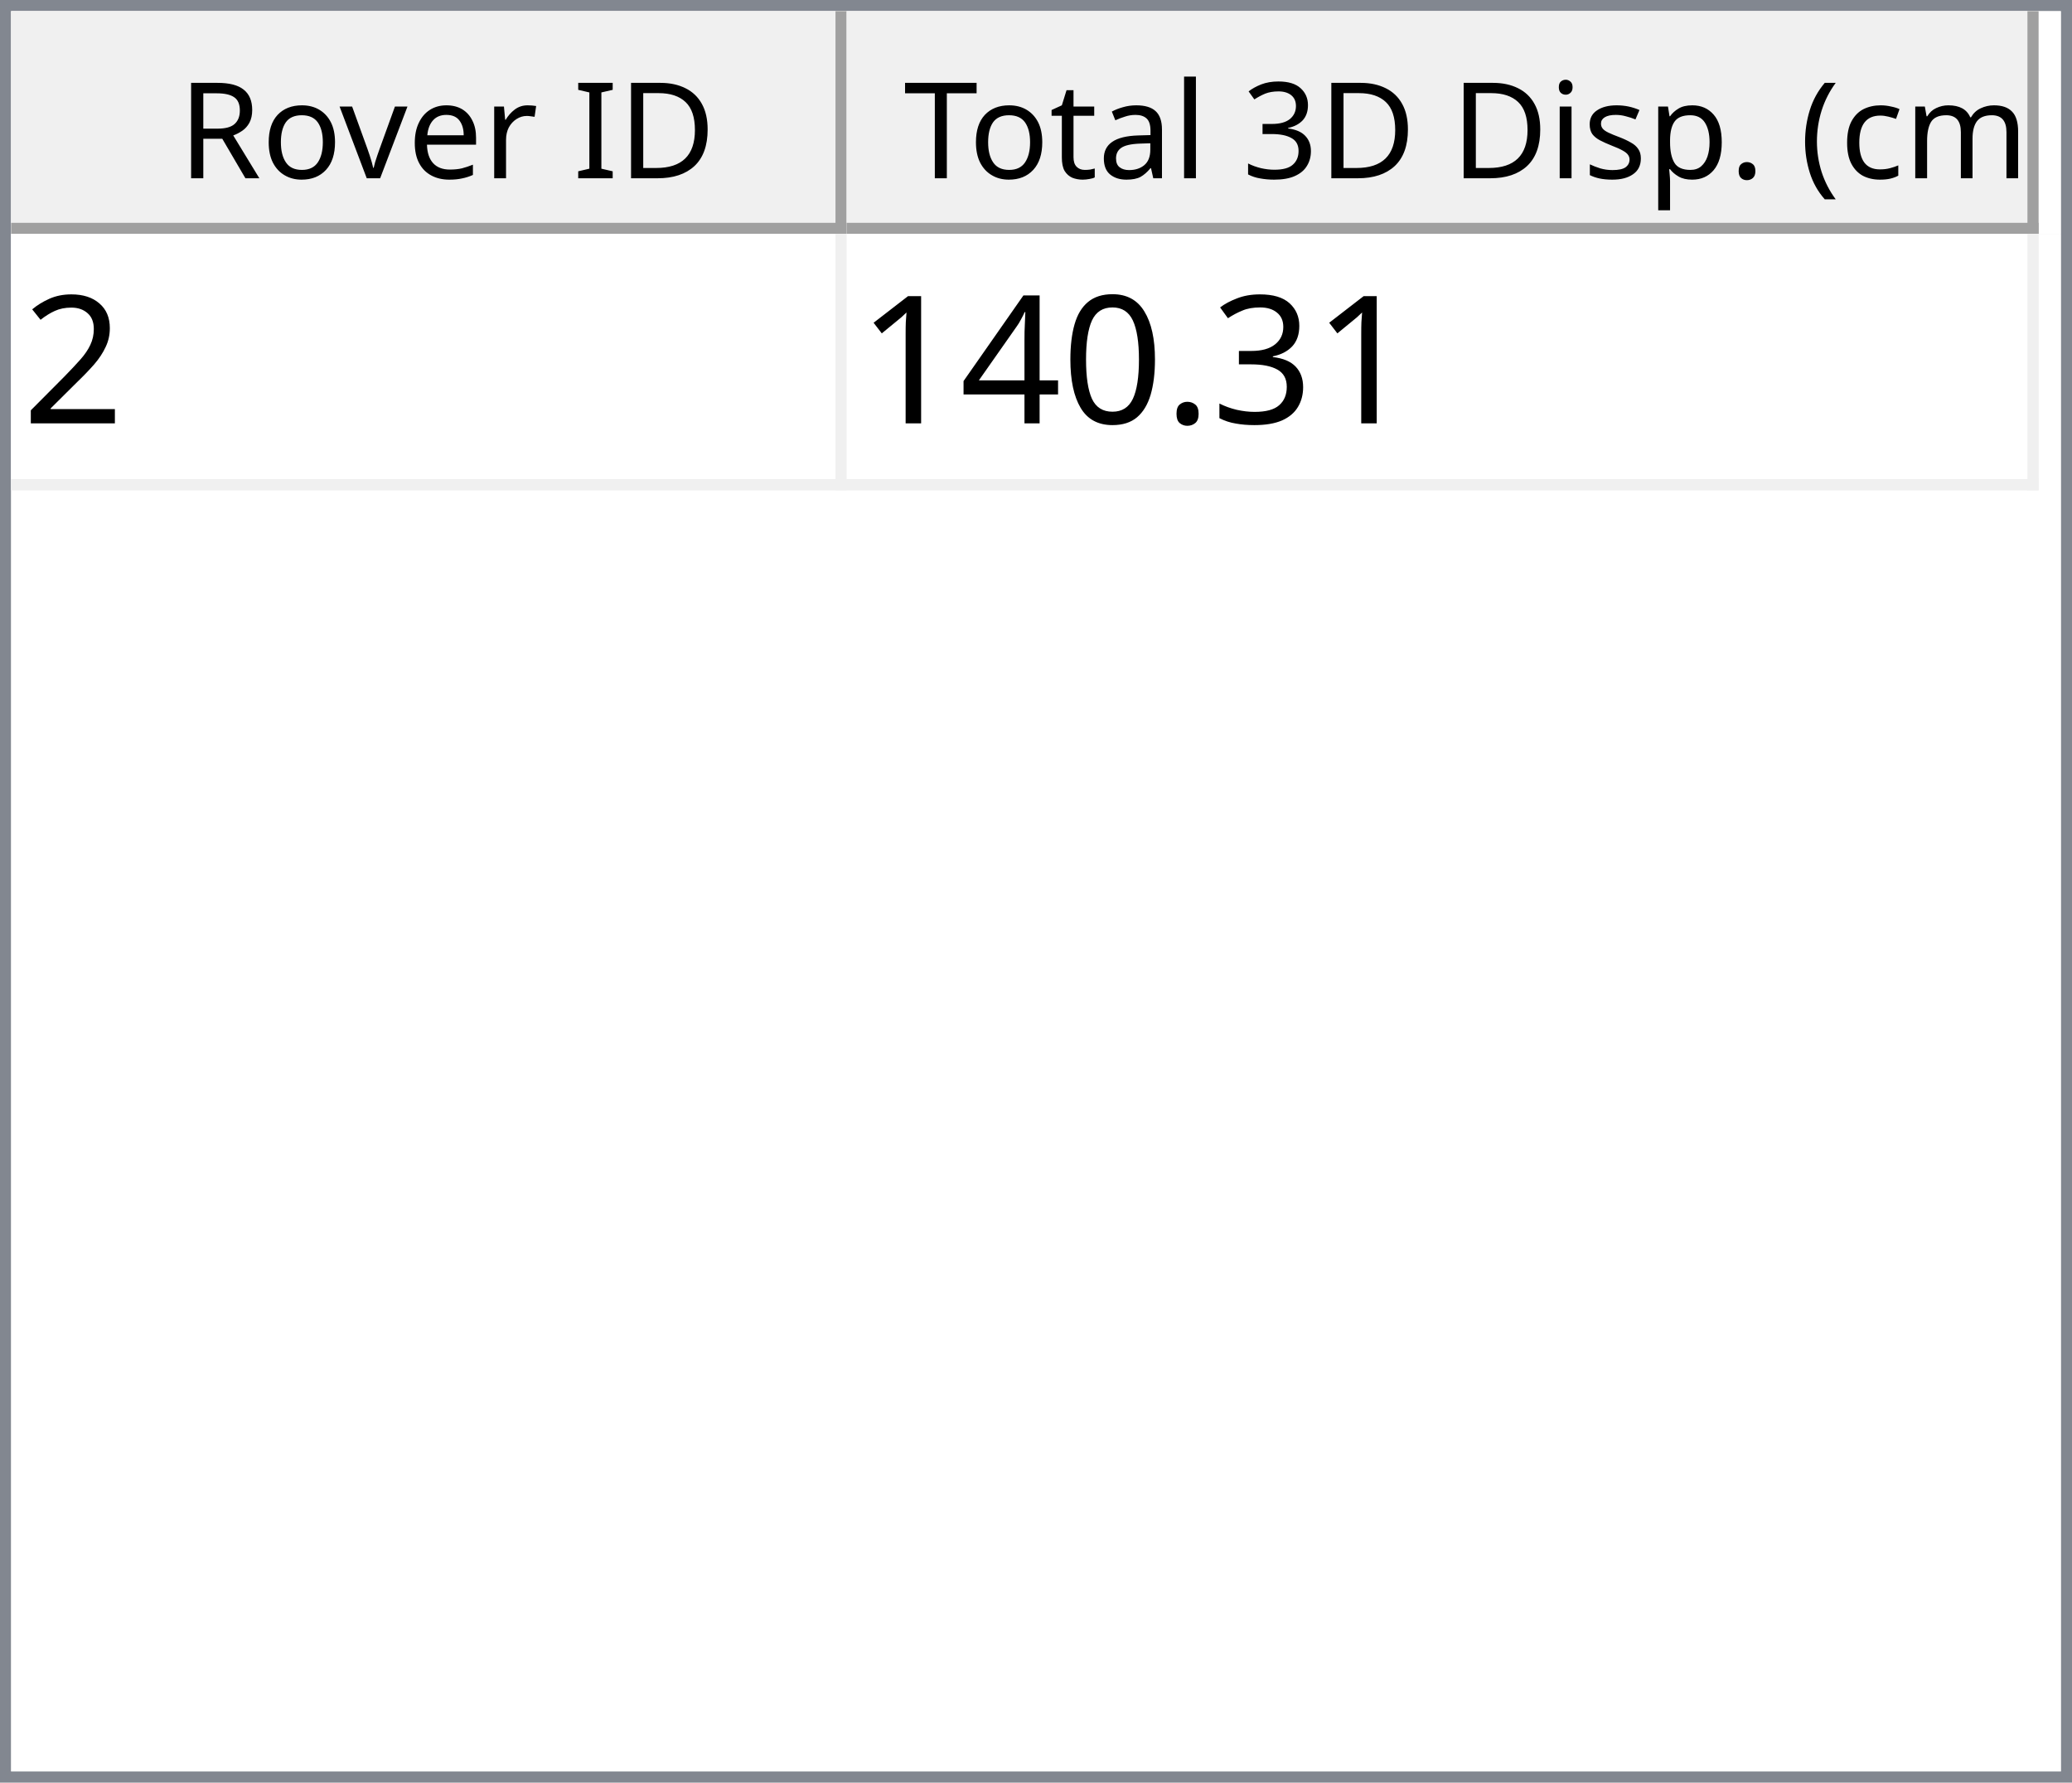
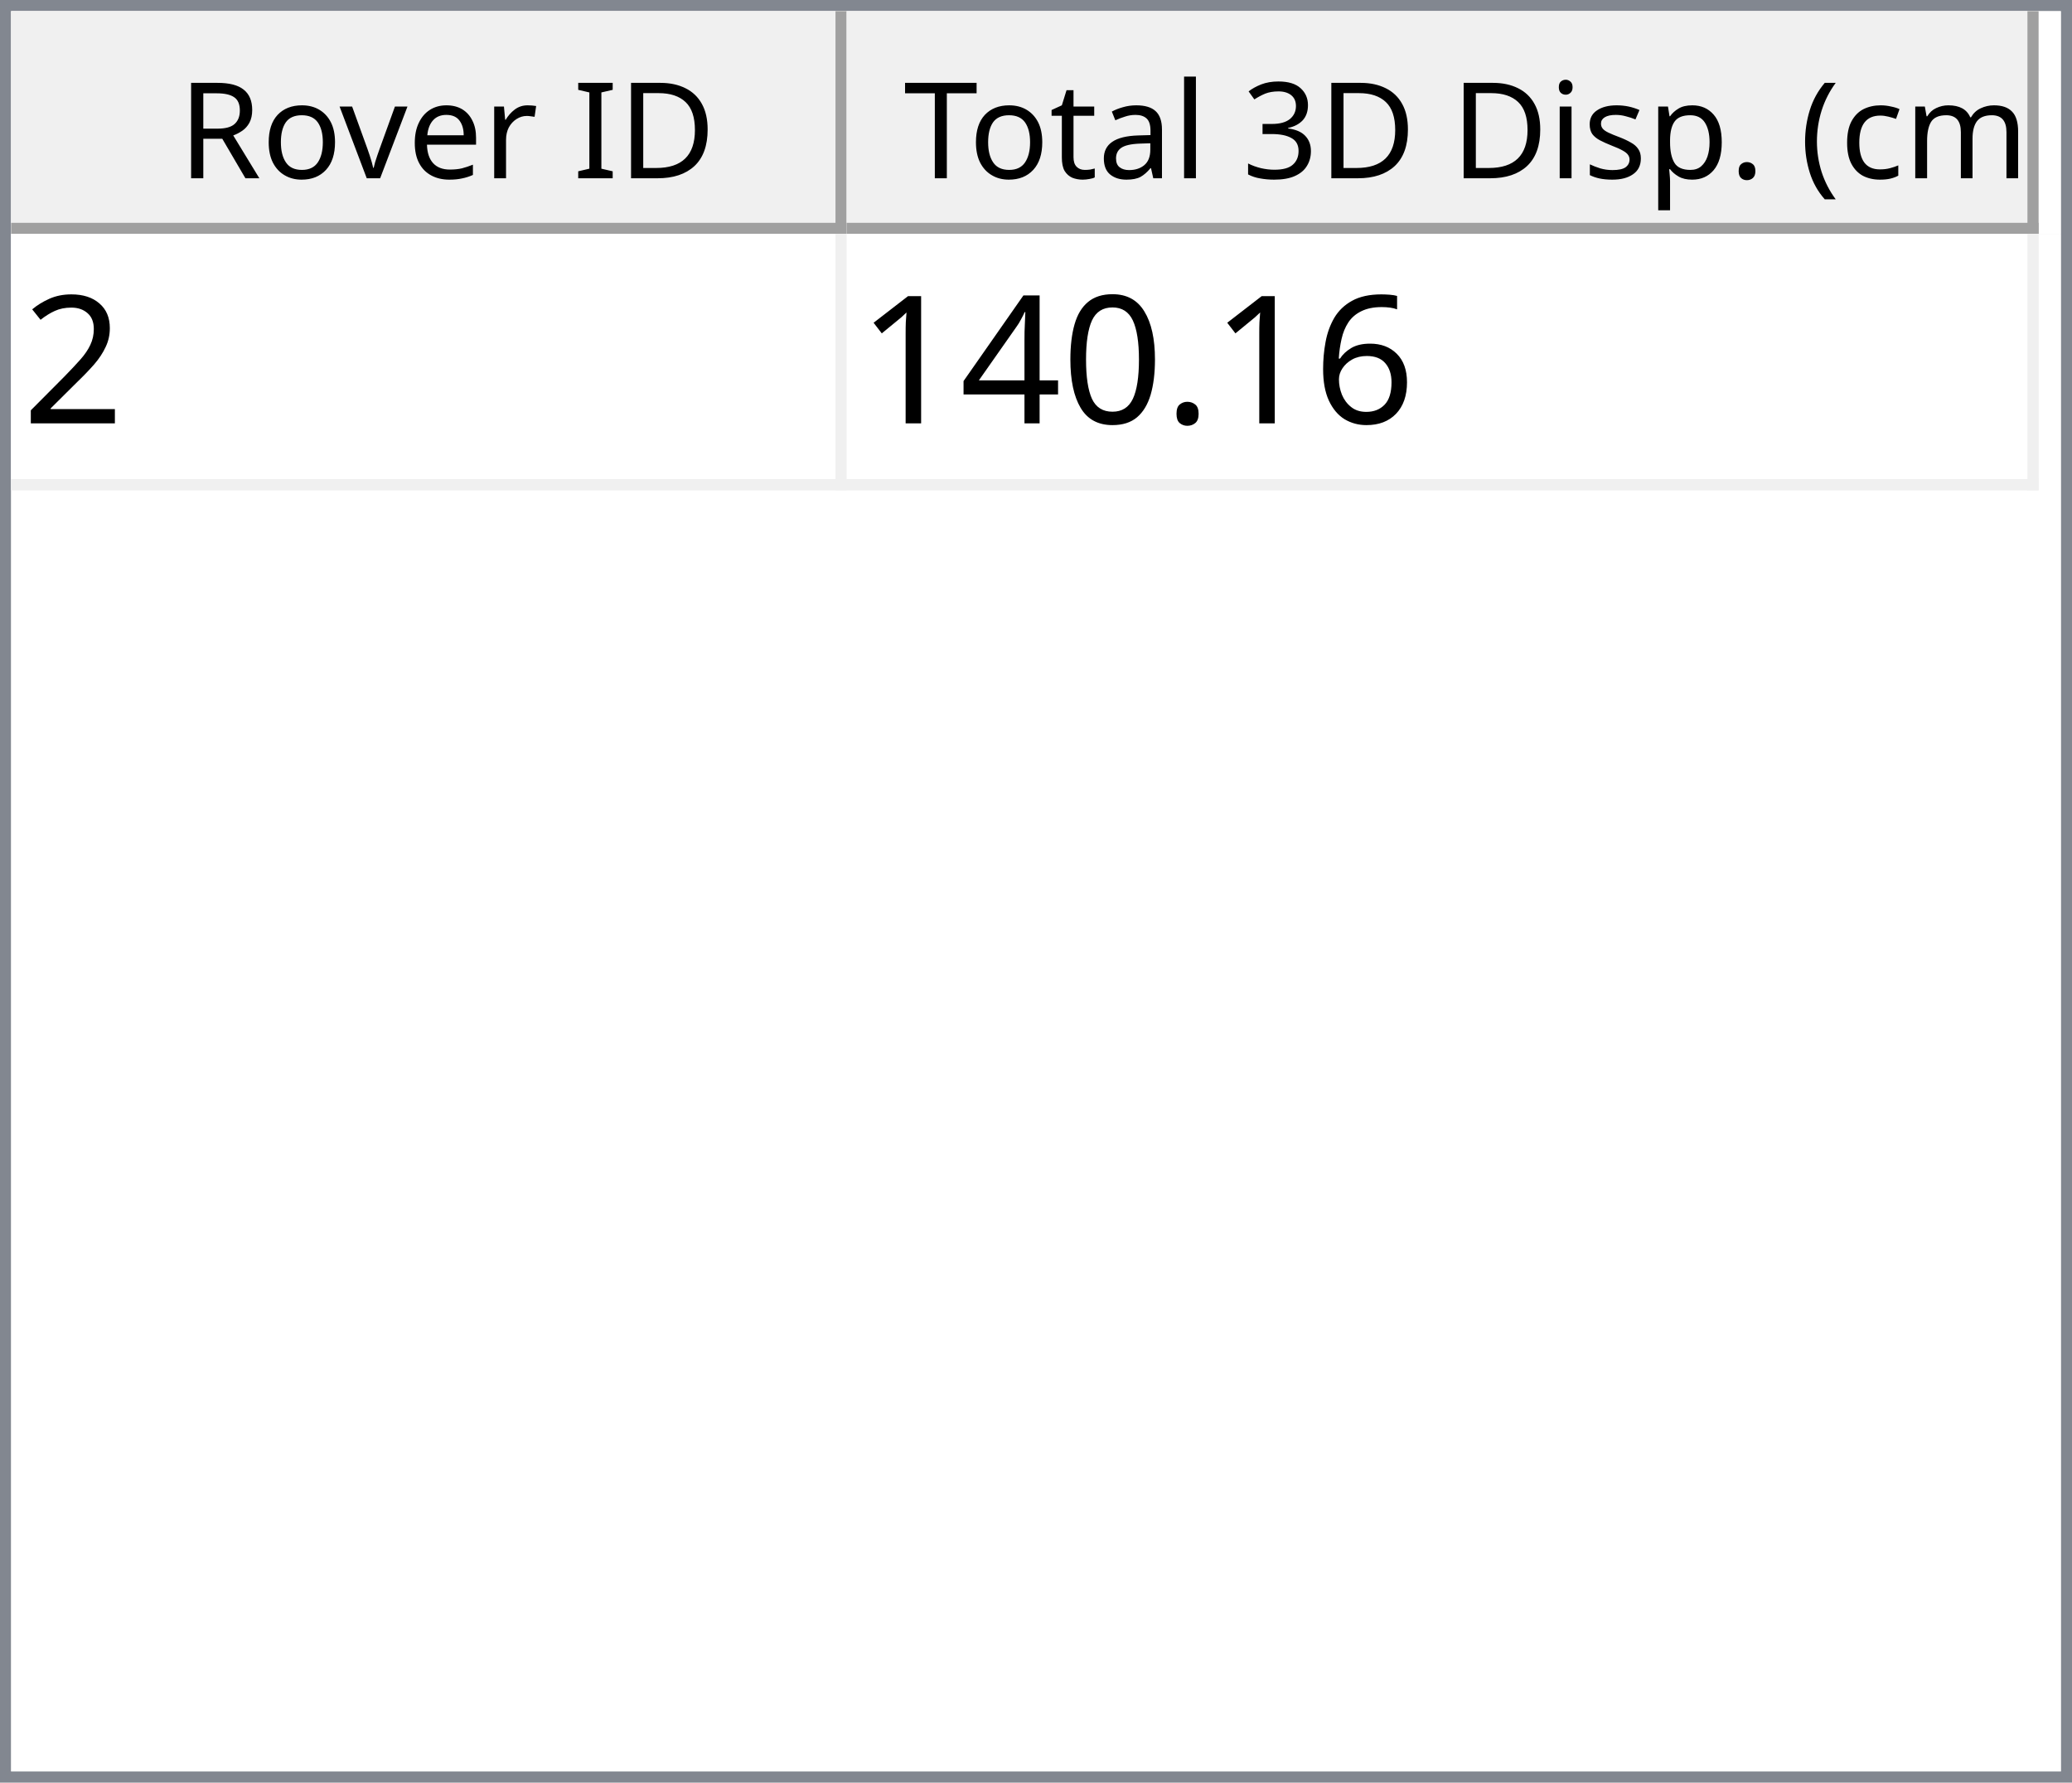
<svg xmlns="http://www.w3.org/2000/svg" style="fill-opacity:1; color-rendering:auto; color-interpolation:auto; text-rendering:auto; stroke:black; stroke-linecap:square; stroke-miterlimit:10; shape-rendering:auto; stroke-opacity:1; fill:black; stroke-dasharray:none; font-weight:normal; stroke-width:1; font-family:'Dialog'; font-style:normal; stroke-linejoin:miter; font-size:12px; stroke-dashoffset:0; image-rendering:auto;" width="186" height="160">
  <defs id="genericDefs" />
  <g>
    <defs id="defs1">
      <clipPath clipPathUnits="userSpaceOnUse" id="clipPath1">
        <path d="M0 0 L186 0 L186 160 L0 160 L0 0 Z" />
      </clipPath>
      <clipPath clipPathUnits="userSpaceOnUse" id="clipPath2">
        <path d="M0 0 L0 160 L186 160 L186 0 Z" />
      </clipPath>
      <clipPath clipPathUnits="userSpaceOnUse" id="clipPath3">
        <path d="M0 0 L0 20 L184 20 L184 0 Z" />
      </clipPath>
      <clipPath clipPathUnits="userSpaceOnUse" id="clipPath4">
        <path d="M0 0 L0 20 L75 20 L75 0 Z" />
      </clipPath>
      <clipPath clipPathUnits="userSpaceOnUse" id="clipPath5">
        <path d="M1 1 L1 19 L74 19 L74 1 Z" />
      </clipPath>
      <clipPath clipPathUnits="userSpaceOnUse" id="clipPath6">
        <path d="M0 0 L0 18 L73 18 L73 0 Z" />
      </clipPath>
      <clipPath clipPathUnits="userSpaceOnUse" id="clipPath7">
        <path d="M-0.5 -0.5 L-0.5 19.5 L74.5 19.5 L74.5 -0.5 Z" />
      </clipPath>
      <clipPath clipPathUnits="userSpaceOnUse" id="clipPath8">
        <path d="M0 0 L0 20 L107 20 L107 0 Z" />
      </clipPath>
      <clipPath clipPathUnits="userSpaceOnUse" id="clipPath9">
        <path d="M1 1 L1 19 L106 19 L106 1 Z" />
      </clipPath>
      <clipPath clipPathUnits="userSpaceOnUse" id="clipPath10">
        <path d="M0 0 L0 18 L105 18 L105 0 Z" />
      </clipPath>
      <clipPath clipPathUnits="userSpaceOnUse" id="clipPath11">
        <path d="M-0.5 -0.5 L-0.5 19.5 L106.5 19.5 L106.5 -0.5 Z" />
      </clipPath>
      <clipPath clipPathUnits="userSpaceOnUse" id="clipPath12">
        <path d="M0 0 L0 138 L184 138 L184 0 Z" />
      </clipPath>
      <clipPath clipPathUnits="userSpaceOnUse" id="clipPath13">
        <path d="M0 0 L0 23 L182 23 L182 0 Z" />
      </clipPath>
      <clipPath clipPathUnits="userSpaceOnUse" id="clipPath14">
        <path d="M-0.5 -0.5 L-0.5 22.5 L181.5 22.5 L181.5 -0.5 Z" />
      </clipPath>
      <clipPath clipPathUnits="userSpaceOnUse" id="clipPath15">
        <path d="M0 0 L0 22 L74 22 L74 0 Z" />
      </clipPath>
      <clipPath clipPathUnits="userSpaceOnUse" id="clipPath16">
        <path d="M0 0 L0 22 L106 22 L106 0 Z" />
      </clipPath>
      <font horiz-adv-x="64.551" id="font1">
        <font-face ascent="107.91" descent="25.098" units-per-em="100" style="font-style:normal; font-family:Segoe UI; font-weight:normal;" />
        <missing-glyph horiz-adv-x="64.551" d="M8.109 0 L8.109 68.266 L56.453 68.266 L56.453 0 L8.109 0 ZM15.328 7.234 L49.219 7.234 L49.219 61.031 L15.328 61.031 L15.328 7.234 Z" />
        <glyph unicode="D" horiz-adv-x="70.117" d="M9.188 0 L9.188 70.016 L28.516 70.016 Q65.531 70.016 65.531 35.891 Q65.531 19.672 55.25 9.836 Q44.969 0 27.734 0 L9.188 0 ZM17.391 62.594 L17.391 7.422 L27.828 7.422 Q41.609 7.422 49.273 14.797 Q56.938 22.172 56.938 35.688 Q56.938 62.594 28.328 62.594 L17.391 62.594 Z" />
        <glyph unicode="I" horiz-adv-x="26.611" d="M17.391 0 L9.188 0 L9.188 70.016 L17.391 70.016 L17.391 0 Z" />
        <glyph unicode=" " horiz-adv-x="27.393" d="" />
        <glyph unicode="r" horiz-adv-x="34.766" d="M34.188 41.891 Q32.078 43.5 28.125 43.5 Q23 43.5 19.555 38.672 Q16.109 33.844 16.109 25.484 L16.109 0 L8.109 0 L8.109 50 L16.109 50 L16.109 39.703 L16.312 39.703 Q18.016 44.969 21.531 47.922 Q25.047 50.875 29.391 50.875 Q32.516 50.875 34.188 50.203 L34.188 41.891 Z" />
        <glyph unicode="e" horiz-adv-x="52.295" d="M48.297 23 L12.984 23 Q13.188 14.656 17.484 10.109 Q21.781 5.562 29.297 5.562 Q37.75 5.562 44.828 11.141 L44.828 3.609 Q38.234 -1.172 27.391 -1.172 Q16.797 -1.172 10.742 5.641 Q4.688 12.453 4.688 24.812 Q4.688 36.469 11.305 43.82 Q17.922 51.172 27.734 51.172 Q37.547 51.172 42.922 44.828 Q48.297 38.484 48.297 27.203 L48.297 23 ZM40.094 29.781 Q40.047 36.719 36.75 40.578 Q33.453 44.438 27.594 44.438 Q21.922 44.438 17.969 40.383 Q14.016 36.328 13.094 29.781 L40.094 29.781 Z" />
        <glyph unicode="v" horiz-adv-x="47.9" d="M47.406 50 L27.484 0 L19.625 0 L0.688 50 L9.469 50 L22.172 13.672 Q23.578 9.672 23.922 6.688 L24.125 6.688 Q24.609 10.453 25.688 13.484 L38.969 50 L47.406 50 Z" />
        <glyph unicode="o" horiz-adv-x="58.594" d="M29 -1.172 Q17.922 -1.172 11.305 5.836 Q4.688 12.844 4.688 24.422 Q4.688 37.016 11.57 44.094 Q18.453 51.172 30.172 51.172 Q41.359 51.172 47.633 44.289 Q53.906 37.406 53.906 25.203 Q53.906 13.234 47.141 6.031 Q40.375 -1.172 29 -1.172 ZM29.594 44.438 Q21.875 44.438 17.383 39.188 Q12.891 33.938 12.891 24.703 Q12.891 15.828 17.43 10.695 Q21.969 5.562 29.594 5.562 Q37.359 5.562 41.531 10.594 Q45.703 15.625 45.703 24.906 Q45.703 34.281 41.531 39.359 Q37.359 44.438 29.594 44.438 Z" />
        <glyph unicode="R" horiz-adv-x="59.814" d="M59.375 0 L49.609 0 L37.891 19.625 Q36.281 22.359 34.766 24.289 Q33.25 26.219 31.664 27.438 Q30.078 28.656 28.25 29.219 Q26.422 29.781 24.125 29.781 L17.391 29.781 L17.391 0 L9.188 0 L9.188 70.016 L30.078 70.016 Q34.672 70.016 38.555 68.867 Q42.438 67.719 45.289 65.375 Q48.141 63.031 49.758 59.547 Q51.375 56.062 51.375 51.375 Q51.375 47.703 50.273 44.656 Q49.172 41.609 47.148 39.211 Q45.125 36.812 42.266 35.133 Q39.406 33.453 35.844 32.516 L35.844 32.328 Q37.594 31.547 38.891 30.547 Q40.188 29.547 41.359 28.18 Q42.531 26.812 43.68 25.078 Q44.828 23.344 46.234 21.047 L59.375 0 ZM17.391 62.594 L17.391 37.203 L28.516 37.203 Q31.594 37.203 34.203 38.133 Q36.812 39.062 38.719 40.797 Q40.625 42.531 41.703 45.047 Q42.781 47.562 42.781 50.688 Q42.781 56.297 39.141 59.445 Q35.5 62.594 28.609 62.594 L17.391 62.594 Z" />
        <glyph unicode=")" horiz-adv-x="30.176" d="M8.297 -15.922 L1.172 -15.922 Q16.406 2.344 16.406 26.812 Q16.406 51.469 1.078 70.016 L8.297 70.016 Q23.531 52.156 23.531 26.703 Q23.531 1.375 8.297 -15.922 Z" />
        <glyph unicode="m" horiz-adv-x="86.133" d="M79.109 0 L71.094 0 L71.094 28.719 Q71.094 37.016 68.531 40.727 Q65.969 44.438 59.906 44.438 Q54.781 44.438 51.195 39.75 Q47.609 35.062 47.609 28.516 L47.609 0 L39.594 0 L39.594 29.688 Q39.594 44.438 28.219 44.438 Q22.953 44.438 19.531 40.016 Q16.109 35.594 16.109 28.516 L16.109 0 L8.109 0 L8.109 50 L16.109 50 L16.109 42.094 L16.312 42.094 Q21.625 51.172 31.844 51.172 Q36.969 51.172 40.773 48.312 Q44.578 45.453 46 40.828 Q51.562 51.172 62.594 51.172 Q79.109 51.172 79.109 30.812 L79.109 0 Z" />
        <glyph unicode="c" horiz-adv-x="46.191" d="M42.188 2.297 Q36.422 -1.172 28.516 -1.172 Q17.828 -1.172 11.258 5.789 Q4.688 12.75 4.688 23.828 Q4.688 36.188 11.766 43.68 Q18.844 51.172 30.672 51.172 Q37.25 51.172 42.281 48.734 L42.281 40.531 Q36.719 44.438 30.375 44.438 Q22.703 44.438 17.797 38.945 Q12.891 33.453 12.891 24.516 Q12.891 15.719 17.508 10.641 Q22.125 5.562 29.891 5.562 Q36.422 5.562 42.188 9.906 L42.188 2.297 Z" />
        <glyph unicode="(" horiz-adv-x="30.176" d="M29.109 -15.922 L21.969 -15.922 Q6.844 1.375 6.844 26.703 Q6.844 52.156 21.969 70.016 L29.203 70.016 Q13.875 51.469 13.875 26.812 Q13.875 2.344 29.109 -15.922 Z" />
        <glyph unicode="." horiz-adv-x="21.68" d="M10.891 -1.078 Q8.641 -1.078 7.055 0.539 Q5.469 2.156 5.469 4.391 Q5.469 6.641 7.055 8.273 Q8.641 9.906 10.891 9.906 Q13.188 9.906 14.797 8.273 Q16.406 6.641 16.406 4.391 Q16.406 2.156 14.797 0.539 Q13.188 -1.078 10.891 -1.078 Z" />
        <glyph unicode="p" horiz-adv-x="58.789" d="M16.312 7.234 L16.109 7.234 L16.109 -23 L8.109 -23 L8.109 50 L16.109 50 L16.109 41.219 L16.312 41.219 Q22.219 51.172 33.594 51.172 Q43.266 51.172 48.688 44.461 Q54.109 37.75 54.109 26.469 Q54.109 13.922 48 6.375 Q41.891 -1.172 31.297 -1.172 Q21.578 -1.172 16.312 7.234 ZM16.109 27.391 L16.109 20.406 Q16.109 14.203 20.141 9.883 Q24.172 5.562 30.375 5.562 Q37.641 5.562 41.773 11.133 Q45.906 16.703 45.906 26.609 Q45.906 34.969 42.047 39.703 Q38.188 44.438 31.594 44.438 Q24.609 44.438 20.359 39.578 Q16.109 34.719 16.109 27.391 Z" />
        <glyph unicode="s" horiz-adv-x="42.432" d="M5.078 1.812 L5.078 10.406 Q11.625 5.562 19.484 5.562 Q30.031 5.562 30.031 12.594 Q30.031 14.594 29.125 15.992 Q28.219 17.391 26.68 18.461 Q25.141 19.531 23.07 20.383 Q21 21.234 18.609 22.172 Q15.281 23.484 12.766 24.828 Q10.25 26.172 8.57 27.859 Q6.891 29.547 6.031 31.695 Q5.172 33.844 5.172 36.719 Q5.172 40.234 6.789 42.945 Q8.406 45.656 11.086 47.484 Q13.766 49.312 17.211 50.242 Q20.656 51.172 24.312 51.172 Q30.812 51.172 35.938 48.922 L35.938 40.828 Q30.422 44.438 23.25 44.438 Q21 44.438 19.195 43.922 Q17.391 43.406 16.094 42.477 Q14.797 41.547 14.086 40.258 Q13.375 38.969 13.375 37.406 Q13.375 35.453 14.086 34.133 Q14.797 32.812 16.164 31.789 Q17.531 30.766 19.484 29.938 Q21.438 29.109 23.922 28.125 Q27.25 26.859 29.883 25.516 Q32.516 24.172 34.375 22.484 Q36.234 20.797 37.234 18.602 Q38.234 16.406 38.234 13.375 Q38.234 9.672 36.602 6.938 Q34.969 4.203 32.234 2.398 Q29.5 0.594 25.93 -0.289 Q22.359 -1.172 18.453 -1.172 Q10.75 -1.172 5.078 1.812 Z" />
        <glyph unicode="i" horiz-adv-x="24.219" d="M12.203 62.703 Q10.062 62.703 8.547 64.164 Q7.031 65.625 7.031 67.875 Q7.031 70.125 8.547 71.609 Q10.062 73.094 12.203 73.094 Q14.406 73.094 15.945 71.609 Q17.484 70.125 17.484 67.875 Q17.484 65.719 15.945 64.211 Q14.406 62.703 12.203 62.703 ZM16.109 0 L8.109 0 L8.109 50 L16.109 50 L16.109 0 Z" />
        <glyph unicode="3" horiz-adv-x="53.906" d="M46.531 19.828 Q46.531 15.094 44.75 11.211 Q42.969 7.328 39.719 4.57 Q36.469 1.812 31.93 0.297 Q27.391 -1.219 21.922 -1.219 Q11.922 -1.219 6 2.594 L6 11.188 Q13.094 5.609 22.219 5.609 Q25.875 5.609 28.828 6.539 Q31.781 7.469 33.906 9.227 Q36.031 10.984 37.18 13.477 Q38.328 15.969 38.328 19.094 Q38.328 32.812 18.797 32.812 L12.984 32.812 L12.984 39.594 L18.5 39.594 Q35.797 39.594 35.797 52.484 Q35.797 64.406 22.609 64.406 Q15.188 64.406 8.688 59.422 L8.688 67.188 Q15.375 71.188 24.609 71.188 Q29 71.188 32.57 69.969 Q36.141 68.75 38.68 66.555 Q41.219 64.359 42.609 61.281 Q44 58.203 44 54.5 Q44 40.672 30.031 36.719 L30.031 36.531 Q33.594 36.141 36.625 34.797 Q39.656 33.453 41.852 31.305 Q44.047 29.156 45.289 26.25 Q46.531 23.344 46.531 19.828 Z" />
        <glyph unicode="l" horiz-adv-x="24.219" d="M16.109 0 L8.109 0 L8.109 74.031 L16.109 74.031 L16.109 0 Z" />
        <glyph unicode="a" horiz-adv-x="50.879" d="M43.891 0 L35.891 0 L35.891 7.812 L35.688 7.812 Q30.469 -1.172 20.312 -1.172 Q12.844 -1.172 8.617 2.781 Q4.391 6.734 4.391 13.281 Q4.391 27.297 20.906 29.594 L35.891 31.688 Q35.891 44.438 25.594 44.438 Q16.547 44.438 9.281 38.281 L9.281 46.484 Q16.656 51.172 26.266 51.172 Q43.891 51.172 43.891 32.516 L43.891 0 ZM35.891 25.297 L23.828 23.641 Q18.266 22.859 15.43 20.875 Q12.594 18.891 12.594 13.875 Q12.594 10.203 15.211 7.883 Q17.828 5.562 22.172 5.562 Q28.125 5.562 32.008 9.742 Q35.891 13.922 35.891 20.312 L35.891 25.297 Z" />
        <glyph unicode="t" horiz-adv-x="33.887" d="M31.297 0.484 Q28.469 -1.078 23.828 -1.078 Q10.688 -1.078 10.688 13.578 L10.688 43.172 L2.094 43.172 L2.094 50 L10.688 50 L10.688 62.203 L18.703 64.797 L18.703 50 L31.297 50 L31.297 43.172 L18.703 43.172 L18.703 14.984 Q18.703 9.969 20.414 7.82 Q22.125 5.672 26.078 5.672 Q29.109 5.672 31.297 7.328 L31.297 0.484 Z" />
        <glyph unicode="T" horiz-adv-x="52.393" d="M50.594 62.594 L30.375 62.594 L30.375 0 L22.172 0 L22.172 62.594 L2 62.594 L2 70.016 L50.594 70.016 L50.594 62.594 Z" />
      </font>
      <font horiz-adv-x="75.0" id="font2">
        <font-face ascent="100.537" descent="21.973" units-per-em="100" style="font-style:normal; font-family:sans-serif; font-weight:normal;" />
        <missing-glyph horiz-adv-x="75.0" d="M12.5 0 L12.5 62.5 L62.5 62.5 L62.5 0 L12.5 0 ZM14.062 1.562 L60.938 1.562 L60.938 60.938 L14.062 60.938 L14.062 1.562 Z" />
        <glyph unicode="2" horiz-adv-x="55.615" d="M50.344 8.453 L50.344 0 L3.031 0 Q2.938 3.172 4.047 6.109 Q5.859 10.938 9.836 15.625 Q13.812 20.312 21.344 26.469 Q33.016 36.031 37.117 41.625 Q41.219 47.219 41.219 52.203 Q41.219 57.422 37.477 61.008 Q33.734 64.594 27.734 64.594 Q21.391 64.594 17.578 60.789 Q13.766 56.984 13.719 50.25 L4.688 51.172 Q5.609 61.281 11.664 66.578 Q17.719 71.875 27.938 71.875 Q38.234 71.875 44.242 66.164 Q50.25 60.453 50.25 52 Q50.25 47.703 48.492 43.555 Q46.734 39.406 42.656 34.812 Q38.578 30.219 29.109 22.219 Q21.188 15.578 18.945 13.211 Q16.703 10.844 15.234 8.453 L50.344 8.453 Z" />
-         <glyph unicode="3" horiz-adv-x="55.615" d="M4.203 18.891 L12.984 20.062 Q14.5 12.594 18.141 9.297 Q21.781 6 27 6 Q33.203 6 37.477 10.297 Q41.75 14.594 41.75 20.953 Q41.75 27 37.797 30.93 Q33.844 34.859 27.734 34.859 Q25.25 34.859 21.531 33.891 L22.516 41.609 Q23.391 41.5 23.922 41.5 Q29.547 41.5 34.039 44.43 Q38.531 47.359 38.531 53.469 Q38.531 58.297 35.258 61.477 Q31.984 64.656 26.812 64.656 Q21.688 64.656 18.266 61.43 Q14.844 58.203 13.875 51.766 L5.078 53.328 Q6.688 62.156 12.398 67.016 Q18.109 71.875 26.609 71.875 Q32.469 71.875 37.398 69.359 Q42.328 66.844 44.945 62.5 Q47.562 58.156 47.562 53.266 Q47.562 48.641 45.07 44.828 Q42.578 41.016 37.703 38.766 Q44.047 37.312 47.562 32.695 Q51.078 28.078 51.078 21.141 Q51.078 11.766 44.242 5.25 Q37.406 -1.266 26.953 -1.266 Q17.531 -1.266 11.305 4.352 Q5.078 9.969 4.203 18.891 Z" />
+         <glyph unicode="6" horiz-adv-x="55.615" d="M49.75 54.047 L41.016 53.375 Q39.844 58.547 37.703 60.891 Q34.125 64.656 28.906 64.656 Q24.703 64.656 21.531 62.312 Q17.391 59.281 14.992 53.469 Q12.594 47.656 12.5 36.922 Q15.672 41.75 20.266 44.094 Q24.859 46.438 29.891 46.438 Q38.672 46.438 44.852 39.969 Q51.031 33.5 51.031 23.25 Q51.031 16.5 48.125 10.719 Q45.219 4.938 40.141 1.859 Q35.062 -1.219 28.609 -1.219 Q17.625 -1.219 10.695 6.859 Q3.766 14.938 3.766 33.5 Q3.766 54.25 11.422 63.672 Q18.109 71.875 29.438 71.875 Q37.891 71.875 43.289 67.141 Q48.688 62.406 49.75 54.047 ZM13.875 23.188 Q13.875 18.656 15.797 14.508 Q17.719 10.359 21.188 8.18 Q24.656 6 28.469 6 Q34.031 6 38.039 10.492 Q42.047 14.984 42.047 22.703 Q42.047 30.125 38.086 34.398 Q34.125 38.672 28.125 38.672 Q22.172 38.672 18.023 34.398 Q13.875 30.125 13.875 23.188 Z" />
        <glyph unicode="." horiz-adv-x="27.783" d="M9.078 0 L9.078 10.016 L19.094 10.016 L19.094 0 L9.078 0 Z" />
        <glyph unicode="0" horiz-adv-x="55.615" d="M4.156 35.297 Q4.156 48 6.766 55.742 Q9.375 63.484 14.523 67.68 Q19.672 71.875 27.484 71.875 Q33.25 71.875 37.594 69.555 Q41.938 67.234 44.773 62.867 Q47.609 58.5 49.219 52.227 Q50.828 45.953 50.828 35.297 Q50.828 22.703 48.242 14.969 Q45.656 7.234 40.508 3.008 Q35.359 -1.219 27.484 -1.219 Q17.141 -1.219 11.234 6.203 Q4.156 15.141 4.156 35.297 ZM13.188 35.297 Q13.188 17.672 17.312 11.836 Q21.438 6 27.484 6 Q33.547 6 37.672 11.859 Q41.797 17.719 41.797 35.297 Q41.797 52.984 37.672 58.789 Q33.547 64.594 27.391 64.594 Q21.344 64.594 17.719 59.469 Q13.188 52.938 13.188 35.297 Z" />
        <glyph unicode="4" horiz-adv-x="55.615" d="M32.328 0 L32.328 17.141 L1.266 17.141 L1.266 25.203 L33.938 71.578 L41.109 71.578 L41.109 25.203 L50.781 25.203 L50.781 17.141 L41.109 17.141 L41.109 0 L32.328 0 ZM32.328 25.203 L32.328 57.469 L9.906 25.203 L32.328 25.203 Z" />
        <glyph unicode="1" horiz-adv-x="55.615" d="M37.25 0 L28.469 0 L28.469 56 Q25.297 52.984 20.141 49.953 Q14.984 46.922 10.891 45.406 L10.891 53.906 Q18.266 57.375 23.781 62.305 Q29.297 67.234 31.594 71.875 L37.25 71.875 L37.25 0 Z" />
      </font>
    </defs>
    <g style="fill:white; stroke:white;">
      <rect x="0" y="0" width="186" style="clip-path:url(#clipPath1); stroke:none;" height="160" />
    </g>
    <g style="fill:white; text-rendering:optimizeSpeed; color-rendering:optimizeSpeed; image-rendering:optimizeSpeed; shape-rendering:crispEdges; stroke:white; color-interpolation:sRGB;">
      <rect x="0" width="186" height="160" y="0" style="stroke:none;" />
      <path style="stroke:none;" d="M0 160 L186 160 L186 0 L0 0 Z" />
    </g>
    <g style="fill:rgb(240,240,240); font-family:'Segoe UI'; stroke:rgb(240,240,240);">
      <rect x="0" y="0" width="186" style="clip-path:url(#clipPath2); stroke:none;" height="160" />
    </g>
    <g style="fill:rgb(130,135,144); font-family:'Segoe UI'; stroke:rgb(130,135,144);">
      <path d="M0 0 L186 0 L186 160 L0 160 L0 0 ZM1 1 L185 1 L185 159 L1 159 L1 1 Z" style="fill-rule:evenodd; clip-path:url(#clipPath2); stroke:none;" />
    </g>
    <g style="fill:white; font-family:'Segoe UI'; stroke:white;" transform="translate(1,1)">
      <rect x="0" y="0" width="184" style="clip-path:url(#clipPath3); stroke:none;" height="20" />
    </g>
    <g style="fill:rgb(240,240,240); font-family:'Segoe UI'; stroke:rgb(240,240,240);" transform="translate(1,1)">
      <rect x="0" y="0" width="75" style="clip-path:url(#clipPath4); stroke:none;" height="20" />
    </g>
    <g style="font-family:'Segoe UI';" transform="translate(2,2)">
      <text x="14" xml:space="preserve" y="14" style="clip-path:url(#clipPath6); stroke:none;">Rover ID</text>
    </g>
    <g style="fill:rgb(160,160,160); font-family:'Segoe UI'; stroke:rgb(160,160,160); stroke-linejoin:bevel;" transform="translate(1.5,1.5)">
      <line x1="74" x2="74" y1="0" style="fill:none; clip-path:url(#clipPath7);" y2="19" />
    </g>
    <g style="fill:rgb(160,160,160); font-family:'Segoe UI'; stroke:rgb(160,160,160); stroke-linejoin:bevel;" transform="matrix(1,0,0,1,1,1) translate(0.5,0.5)">
      <line x1="0" x2="74" y1="19" style="fill:none; clip-path:url(#clipPath7);" y2="19" />
    </g>
    <g style="fill:rgb(240,240,240); font-family:'Segoe UI'; stroke:rgb(240,240,240);" transform="translate(76,1)">
      <rect x="0" y="0" width="107" style="clip-path:url(#clipPath8); stroke:none;" height="20" />
    </g>
    <g style="font-family:'Segoe UI';" transform="translate(77,2)">
      <text x="1" xml:space="preserve" y="14" style="clip-path:url(#clipPath10); stroke:none;"> Total 3D Disp. (cm)</text>
    </g>
    <g style="fill:rgb(160,160,160); font-family:'Segoe UI'; stroke:rgb(160,160,160); stroke-linejoin:bevel;" transform="translate(76.5,1.5)">
      <line x1="106" x2="106" y1="0" style="fill:none; clip-path:url(#clipPath11);" y2="19" />
    </g>
    <g style="fill:rgb(160,160,160); font-family:'Segoe UI'; stroke:rgb(160,160,160); stroke-linejoin:bevel;" transform="matrix(1,0,0,1,76,1) translate(0.5,0.5)">
      <line x1="0" x2="106" y1="19" style="fill:none; clip-path:url(#clipPath11);" y2="19" />
    </g>
    <g style="fill:white; font-family:'Segoe UI'; stroke:white;" transform="translate(1,21)">
      <rect x="0" y="0" width="184" style="clip-path:url(#clipPath12); stroke:none;" height="138" />
    </g>
    <g style="fill:rgb(240,240,240); font-size:16px; font-family:sans-serif; stroke:rgb(240,240,240);" transform="translate(1,21)">
      <rect x="0" y="0" width="182" style="clip-path:url(#clipPath13); stroke:none;" height="23" />
      <line transform="translate(0.5,0.5)" x1="0" x2="181" y1="22" style="clip-path:url(#clipPath14); fill:none; stroke-linejoin:bevel;" y2="22" />
    </g>
    <g transform="matrix(1,0,0,1,1,21) translate(0.5,0.5)" style="fill:rgb(240,240,240); font-size:16px; font-family:sans-serif; stroke:rgb(240,240,240); stroke-linejoin:bevel;">
      <line x1="74" x2="74" y1="0" style="fill:none; clip-path:url(#clipPath14);" y2="22" />
    </g>
    <g transform="matrix(1,0,0,1,1,21) translate(0.5,0.5)" style="fill:rgb(240,240,240); font-size:16px; font-family:sans-serif; stroke:rgb(240,240,240); stroke-linejoin:bevel;">
      <line x1="181" x2="181" y1="0" style="fill:none; clip-path:url(#clipPath14);" y2="22" />
    </g>
    <g style="fill:white; font-size:16px; font-family:sans-serif; stroke:white;" transform="matrix(1,0,0,1,1,21)">
      <rect x="0" y="0" width="74" style="clip-path:url(#clipPath15); stroke:none;" height="22" />
      <text x="1" y="17" style="fill:black; clip-path:url(#clipPath15); stroke:none;" xml:space="preserve">2</text>
    </g>
    <g style="fill:white; font-size:16px; font-family:sans-serif; stroke:white;" transform="matrix(1,0,0,1,1,21) translate(75,0)">
      <rect x="0" y="0" width="106" style="clip-path:url(#clipPath16); stroke:none;" height="22" />
-       <text x="1" y="17" style="fill:black; clip-path:url(#clipPath16); stroke:none;" xml:space="preserve">140.31</text>
+       <text x="1" y="17" style="fill:black; clip-path:url(#clipPath16); stroke:none;" xml:space="preserve">140.16</text>
    </g>
  </g>
</svg>
